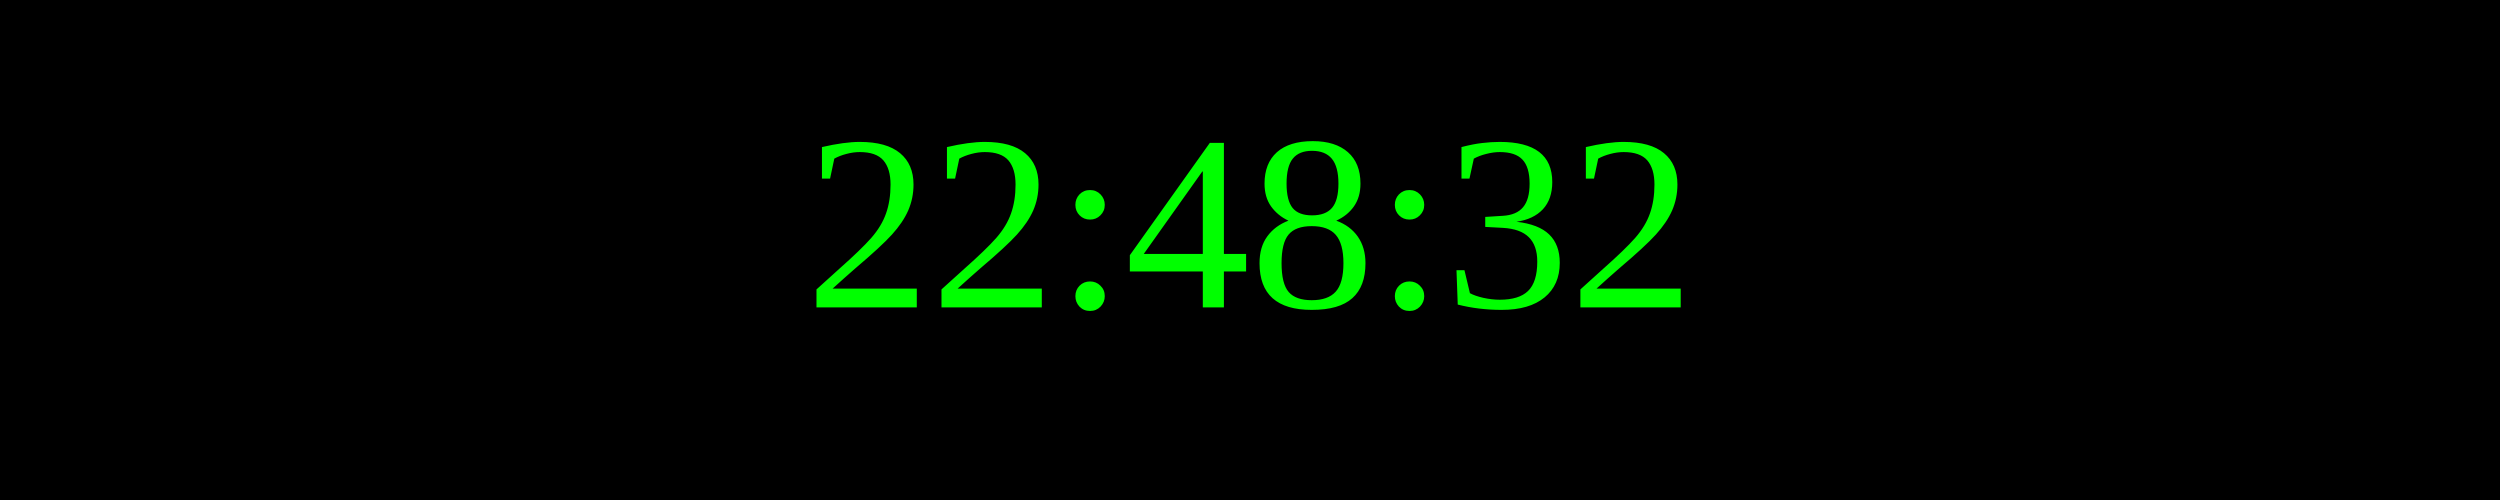
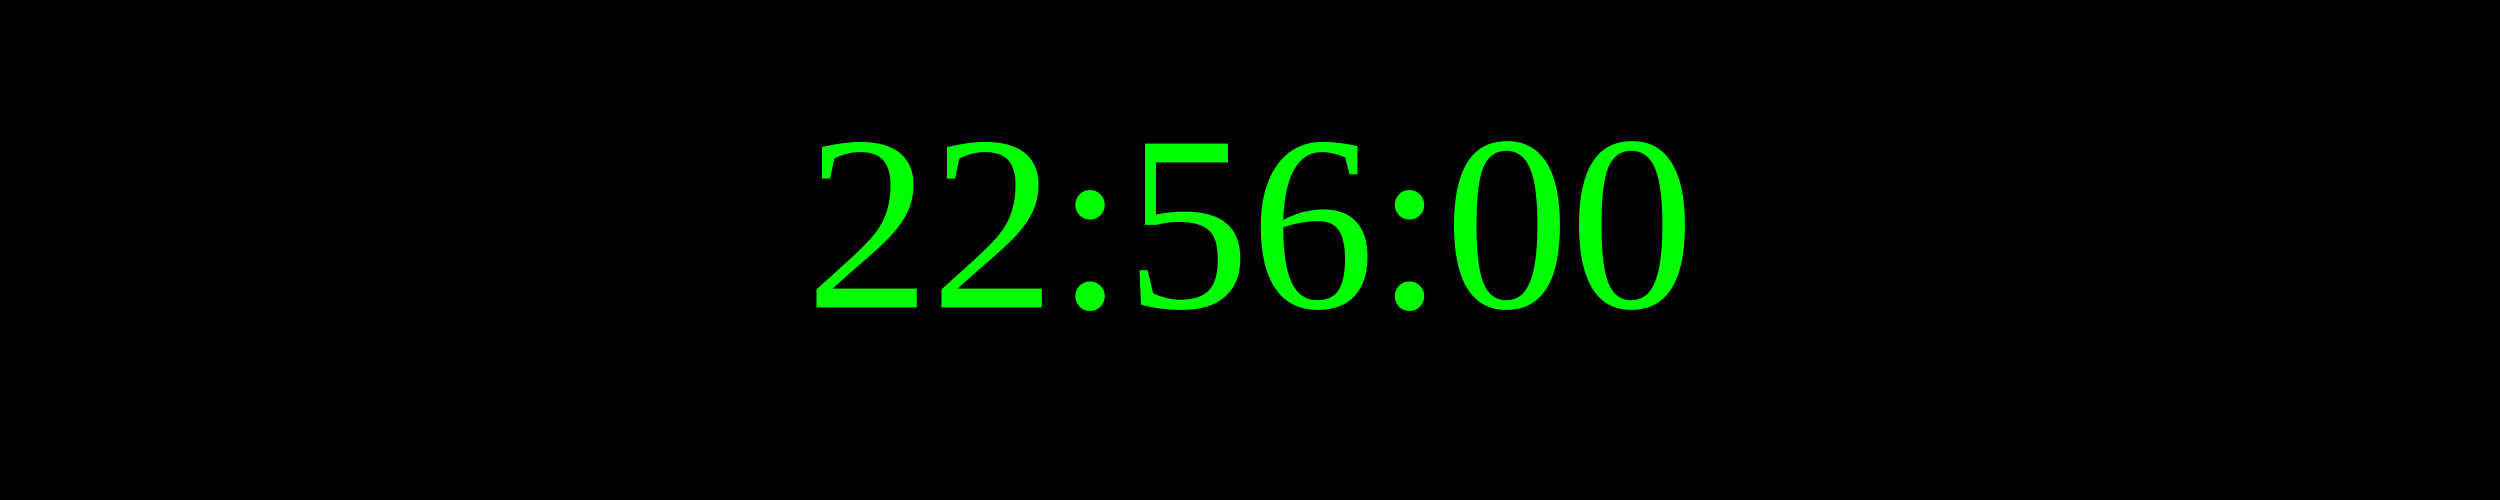
<svg xmlns="http://www.w3.org/2000/svg" width="250" height="50">
  <rect width="100%" height="100%" fill="black" />
  <text x="50%" y="50%" font-size="25" fill="lime" text-anchor="middle" dominant-baseline="middle">
- 22:48:32
+ 22:56:00
</text>
</svg>
